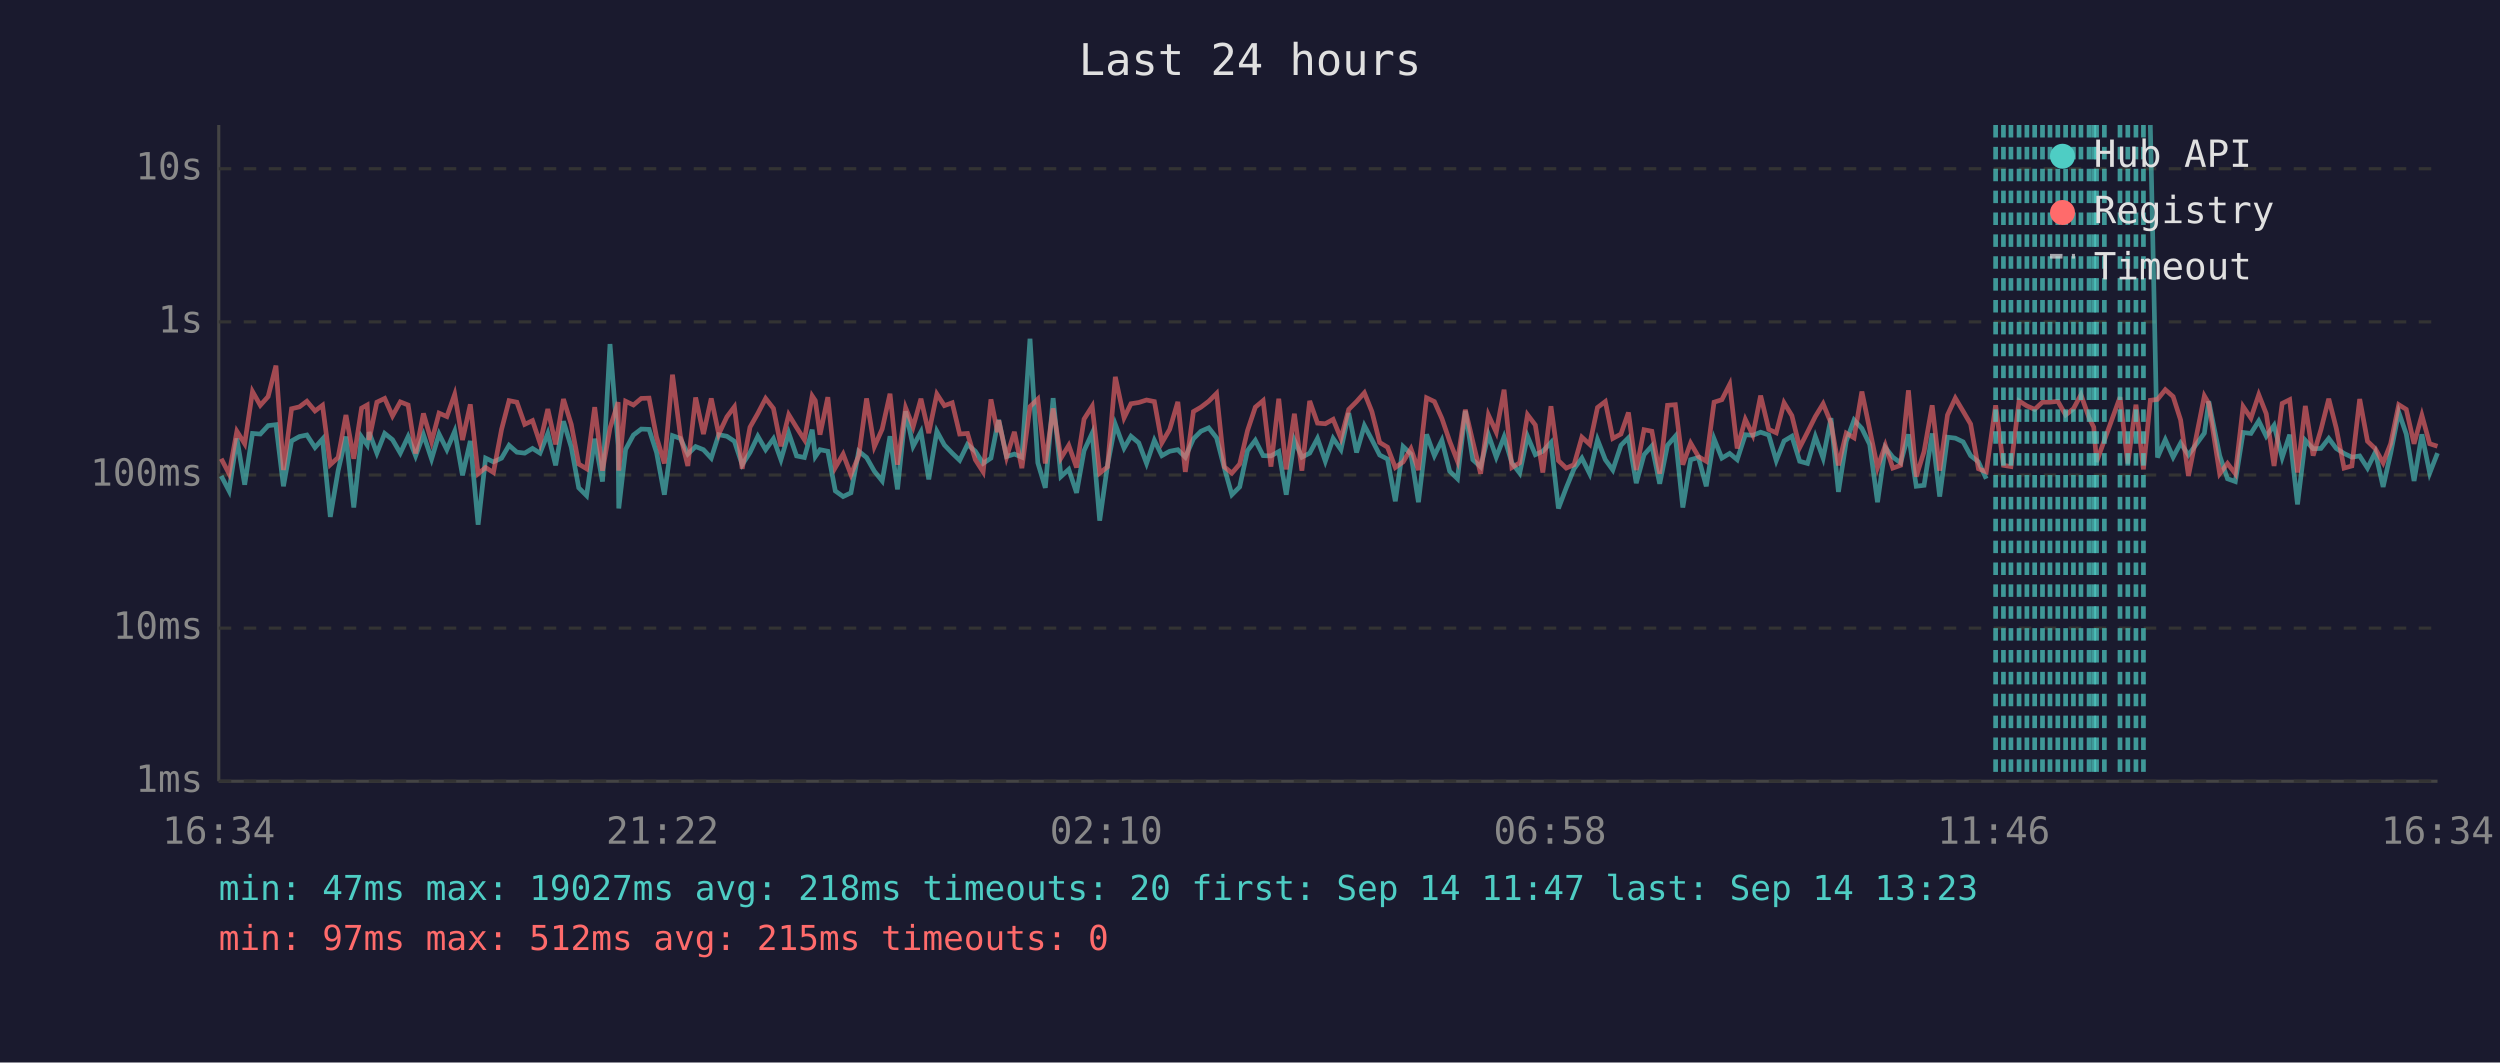
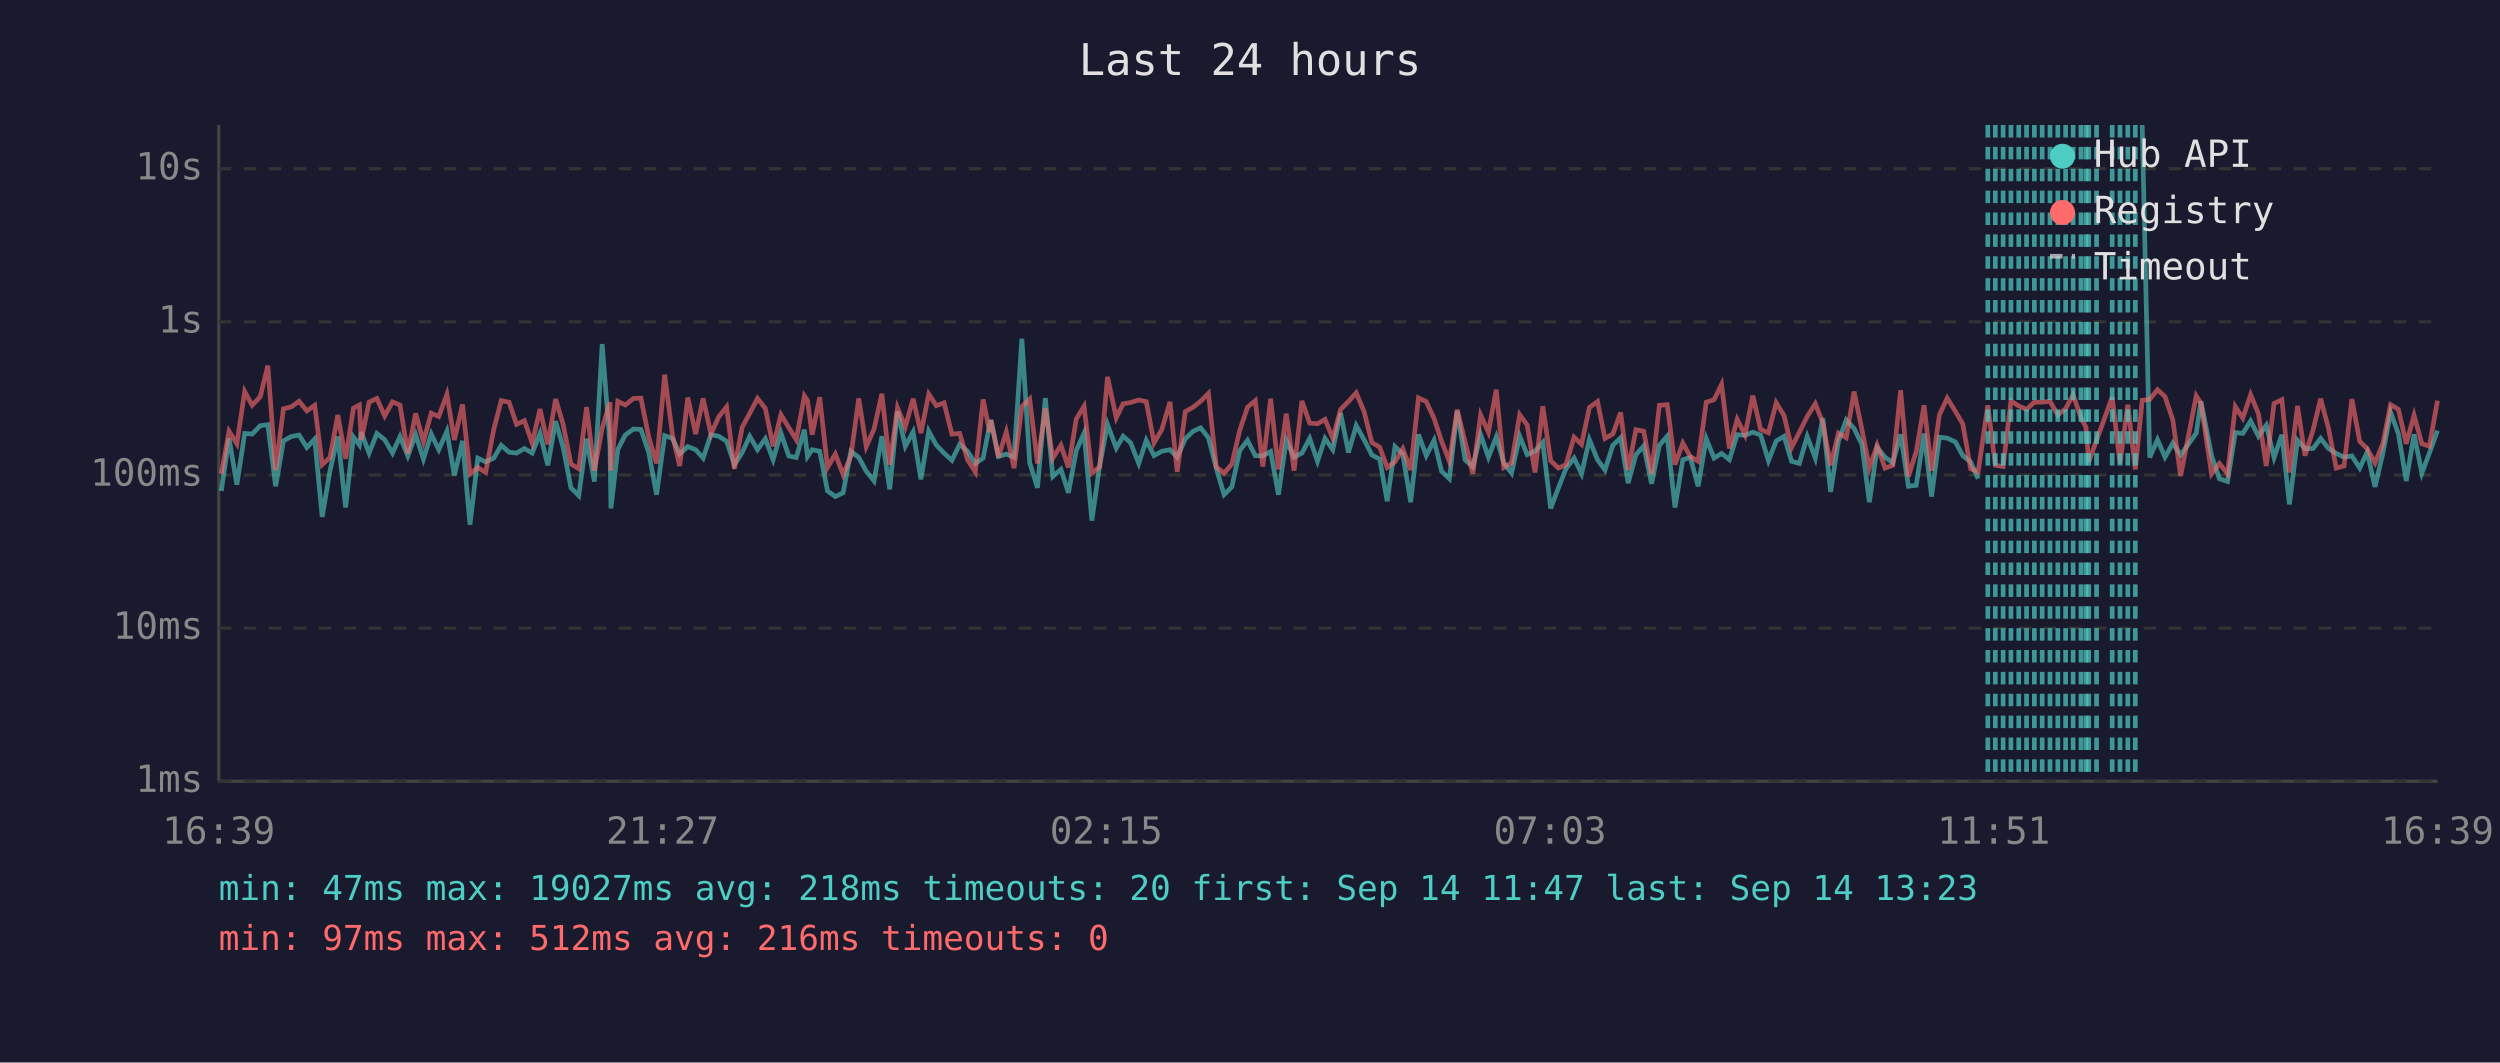
<svg xmlns="http://www.w3.org/2000/svg" viewBox="0 0 800 340" font-family="monospace" font-size="12">
  <rect width="800" height="340" fill="#1a1a2e" />
  <text x="400" y="24" fill="#e0e0e0" font-size="14" text-anchor="middle">Last 24 hours</text>
  <line x1="70" y1="40" x2="70" y2="250" stroke="#444" stroke-width="1" />
  <line x1="70" y1="250" x2="780" y2="250" stroke="#444" stroke-width="1" />
  <line x1="70" y1="250" x2="780" y2="250" stroke="#333" stroke-width="1" stroke-dasharray="4" />
  <text x="65" y="250" fill="#888" text-anchor="end" dominant-baseline="middle">1ms</text>
  <line x1="70" y1="201" x2="780" y2="201" stroke="#333" stroke-width="1" stroke-dasharray="4" />
  <text x="65" y="201" fill="#888" text-anchor="end" dominant-baseline="middle">10ms</text>
  <line x1="70" y1="152" x2="780" y2="152" stroke="#333" stroke-width="1" stroke-dasharray="4" />
  <text x="65" y="152" fill="#888" text-anchor="end" dominant-baseline="middle">100ms</text>
  <line x1="70" y1="103" x2="780" y2="103" stroke="#333" stroke-width="1" stroke-dasharray="4" />
  <text x="65" y="103" fill="#888" text-anchor="end" dominant-baseline="middle">1s</text>
  <line x1="70" y1="54" x2="780" y2="54" stroke="#333" stroke-width="1" stroke-dasharray="4" />
  <text x="65" y="54" fill="#888" text-anchor="end" dominant-baseline="middle">10s</text>
-   <text x="70" y="270" fill="#888" text-anchor="middle">16:34</text>
-   <text x="212" y="270" fill="#888" text-anchor="middle">21:22</text>
-   <text x="354" y="270" fill="#888" text-anchor="middle">02:10</text>
-   <text x="496" y="270" fill="#888" text-anchor="middle">06:58</text>
-   <text x="638" y="270" fill="#888" text-anchor="middle">11:46</text>
-   <text x="780" y="270" fill="#888" text-anchor="middle">16:34</text>
-   <polyline points="70.8,152.3 73.3,157.1 75.8,140.3 78.3,155.1 80.8,138.7 83.3,138.9 85.8,136.2 88.3,135.9 90.7,155.6 93.3,141.1 95.8,139.7 98.2,139.2 100.8,143.2 103.2,140.5 105.7,165.4 108.2,150.6 110.7,139.7 113.2,162.4 115.7,139.8 117.5,142.4 118.1,138.3 120.6,145.0 123.1,138.7 125.6,140.7 128.1,145.0 130.6,139.7 133.0,145.9 135.5,139.1 138.1,146.9 140.5,138.9 143.0,143.9 145.5,138.0 148.0,152.1 150.5,141.1 153.0,167.9 155.4,146.6 157.9,147.8 160.5,146.6 162.9,142.5 165.4,144.7 167.9,145.0 170.4,143.5 172.8,145.0 175.3,138.7 177.8,148.9 180.3,134.8 182.8,143.1 185.2,156.1 187.7,158.6 190.3,140.4 192.8,154.1 195.2,110.1 197.8,142.5 198.0,162.7 200.2,143.8 202.7,139.2 205.2,137.3 207.7,137.4 210.1,144.8 212.6,158.3 215.2,139.4 217.7,140.3 220.1,145.3 222.6,142.9 225.1,143.9 227.6,146.6 230.0,139.1 232.6,139.6 235.0,141.2 237.5,148.7 240.0,144.8 242.5,139.6 245.0,143.9 247.5,140.4 249.9,147.1 252.4,138.6 254.9,145.9 257.4,146.4 259.9,137.5 260.9,146.1 262.4,143.9 264.9,144.4 267.3,157.1 269.8,158.9 272.3,157.7 274.8,144.4 277.3,146.4 279.8,150.8 282.3,153.9 284.8,139.6 287.2,156.6 289.8,131.6 292.2,142.8 294.7,138.2 297.2,153.4 299.8,138.0 302.2,142.4 304.7,145.0 307.1,147.3 309.6,142.2 312.1,144.4 314.6,148.3 317.1,146.6 319.2,135.9 319.6,134.4 322.1,146.1 324.6,145.3 327.0,146.3 329.6,108.4 332.1,148.1 334.5,156.1 337.0,127.4 339.5,152.5 342.0,150.2 344.5,157.7 346.9,144.2 349.5,138.6 351.9,166.6 354.4,148.9 356.9,135.8 359.7,143.4 361.9,139.6 364.4,141.7 366.9,148.3 369.4,140.9 371.8,145.8 374.3,144.4 376.9,143.9 379.3,146.3 381.9,140.4 384.3,138.0 386.8,136.9 389.3,140.1 391.8,149.8 394.2,158.3 396.7,155.8 399.2,144.2 401.7,140.9 404.2,145.8 406.7,145.9 409.2,144.5 411.6,158.3 414.2,140.9 416.6,146.3 419.1,145.0 421.6,140.3 424.1,147.6 426.6,140.3 429.1,143.9 431.6,132.2 434.1,144.8 436.6,136.2 439.0,140.7 441.5,145.6 444.0,146.9 446.5,160.4 449.0,142.9 451.5,145.3 453.9,160.7 456.5,139.0 459.0,145.8 461.4,140.9 463.9,150.8 466.4,153.2 468.9,131.5 471.3,147.1 473.8,149.4 476.3,139.1 478.8,146.3 481.3,139.8 483.8,148.1 486.3,151.4 488.8,139.6 491.3,145.5 493.7,144.4 496.3,141.6 498.7,162.7 501.2,156.1 503.7,150.0 506.2,146.6 508.7,151.6 511.2,140.7 513.7,147.1 516.1,150.4 518.7,142.5 521.1,140.1 523.6,154.6 526.1,145.5 528.6,142.7 531.1,154.8 533.6,142.5 536.1,139.6 538.5,162.4 541.0,147.1 543.5,146.4 546.0,155.6 548.5,140.4 551.0,146.6 553.5,145.1 555.9,147.1 558.5,139.1 560.9,139.3 563.4,138.3 566.0,139.2 568.4,147.4 570.9,141.1 573.4,139.6 575.9,147.6 578.4,148.3 580.9,139.7 583.4,146.6 585.9,133.8 588.3,157.4 590.8,141.2 593.3,134.4 595.8,137.1 598.3,142.2 600.8,160.7 603.3,143.2 605.7,146.3 608.2,148.1 610.7,139.0 613.2,155.6 615.7,155.3 618.3,138.7 620.7,158.9 623.2,139.9 625.7,140.2 628.2,141.4 630.6,145.8 633.1,147.8 635.6,153.2" fill="none" stroke="#4ecdc4" stroke-width="1.5" opacity="0.6" />
-   <polyline points="688.1,40.0 690.4,146.4 692.9,140.7 695.4,146.3 697.8,141.8 700.3,145.6 705.4,138.6 706.8,128.4 710.3,145.8 712.8,153.2 715.3,154.1 717.8,138.4 720.3,138.7 722.8,134.7 725.2,139.6 727.7,136.1 730.3,146.4 732.7,139.1 735.2,161.4 737.7,140.9 740.2,143.6 742.7,143.5 745.2,140.3 747.6,143.5 750.1,145.1 752.6,146.3 755.1,145.9 757.6,149.8 760.1,144.7 762.6,155.8 765.0,145.1 767.6,131.9 770.0,138.9 772.5,153.9 775.0,139.0 777.5,151.4 780.0,145.0" fill="none" stroke="#4ecdc4" stroke-width="1.5" opacity="0.6" />
-   <polyline points="70.8,146.8 73.3,151.6 75.8,138.0 78.3,142.0 80.8,125.3 83.3,129.7 85.8,126.9 88.3,117.0 90.7,150.4 93.3,130.8 95.8,130.2 98.2,128.4 100.8,131.5 103.2,129.7 105.7,148.7 108.2,146.4 110.7,132.8 113.2,146.8 115.7,130.6 117.5,129.6 118.1,140.8 120.6,128.7 123.1,127.5 125.6,133.1 128.1,128.6 130.6,129.6 133.0,145.1 135.5,132.3 138.1,141.3 140.5,132.2 143.0,133.3 145.5,126.2 148.0,140.8 150.5,129.4 153.0,151.6 155.4,149.6 157.9,151.2 160.5,137.4 162.9,128.2 165.4,128.7 167.9,135.8 170.4,134.6 172.8,141.8 175.3,130.9 177.8,142.2 180.3,127.7 182.8,135.8 185.2,148.5 187.7,150.0 190.3,130.3 192.8,150.6 195.2,137.0 197.8,128.7 198.0,150.6 200.2,128.4 202.7,129.6 205.2,127.5 207.7,127.4 210.1,139.9 212.6,148.3 215.2,119.9 217.7,139.3 220.1,149.1 222.6,127.2 225.1,138.9 227.6,127.5 230.0,138.9 232.6,133.4 235.0,130.2 237.5,150.0 240.0,136.7 242.5,132.3 245.0,127.5 247.5,130.7 249.9,142.8 252.4,132.7 254.9,136.8 257.4,140.7 259.9,126.7 260.9,128.2 262.4,139.1 264.9,127.1 267.3,149.6 269.8,145.3 272.3,151.9 274.8,145.9 277.3,127.5 279.8,142.9 282.3,137.3 284.8,126.0 287.2,148.7 289.8,130.5 292.2,136.6 294.7,127.6 297.2,138.6 299.8,126.1 302.2,129.8 304.7,128.9 307.1,138.9 309.6,138.7 312.1,147.1 314.6,151.0 317.1,127.8 319.2,138.3 319.6,134.5 322.1,146.3 324.6,138.2 327.0,149.8 329.6,130.1 332.1,127.7 334.5,148.3 337.0,130.7 339.5,146.6 342.0,142.5 344.5,149.6 346.9,134.1 349.5,130.0 351.9,151.4 354.4,149.4 356.9,120.6 359.7,133.7 361.9,129.2 364.4,128.8 366.9,128.0 369.4,128.5 371.8,141.7 374.3,137.4 376.9,128.6 379.3,151.0 381.9,131.7 384.3,130.3 386.8,128.4 389.3,125.9 391.8,149.4 394.2,151.4 396.7,148.5 399.2,137.8 401.7,130.3 404.2,128.2 406.7,149.3 409.2,127.6 411.6,150.2 414.2,132.4 416.6,150.6 419.1,128.3 421.6,135.4 424.1,135.6 426.6,134.2 429.1,140.3 431.6,131.0 434.1,128.5 436.6,125.7 439.0,131.7 441.5,141.6 444.0,143.1 446.5,149.6 449.0,147.8 451.5,143.6 453.9,150.4 456.5,127.3 459.0,128.5 461.4,133.9 463.9,141.2 466.4,147.6 468.9,131.1 471.3,141.3 473.8,151.6 476.3,132.8 478.8,138.3 481.3,124.7 483.8,149.6 486.3,148.1 488.8,132.7 491.3,136.0 493.7,151.2 496.3,130.0 498.7,147.4 501.2,149.8 503.7,148.7 506.2,139.9 508.7,142.2 511.2,130.4 513.7,128.5 516.1,140.3 518.7,138.9 521.1,132.0 523.6,150.4 526.1,137.5 528.6,138.0 531.1,151.6 533.6,129.7 536.1,129.5 538.5,148.7 541.0,141.8 543.5,146.1 546.0,147.6 548.5,128.7 551.0,127.9 553.5,123.0 555.9,143.5 558.5,134.2 560.9,139.2 563.4,126.6 566.0,137.4 568.4,138.5 570.9,128.9 573.4,133.0 575.9,143.2 578.4,138.3 580.9,133.3 583.4,129.2 585.9,135.3 588.3,148.9 590.8,138.6 593.3,140.1 595.8,125.3 598.3,137.4 600.8,149.6 603.3,142.5 605.7,149.8 608.2,148.9 610.7,124.9 613.2,152.5 615.7,144.5 618.3,129.7 620.7,150.6 623.2,132.8 625.7,127.4 628.2,131.6 630.6,135.7 633.1,150.0 635.6,151.0 638.6,129.7 641.1,148.9 643.5,149.3 646.1,128.3 648.6,129.9 651.1,131.0 653.6,128.7 656.0,128.7 658.5,128.4 661.0,132.8 663.5,130.8 665.9,126.3 668.5,133.7 670.0,136.7 670.9,147.8 673.4,140.9 678.4,127.1 680.9,148.3 683.5,129.5 685.9,150.2 688.1,128.1 690.4,127.8 692.9,124.7 695.4,126.9 697.8,134.4 700.3,152.3 705.4,126.7 706.8,129.1 710.3,151.6 712.8,148.3 715.3,151.6 717.8,130.1 720.3,133.8 722.8,126.3 725.2,132.4 727.7,149.1 730.3,129.1 732.7,127.9 735.2,151.2 737.7,129.9 740.2,145.8 742.7,137.5 745.2,127.6 747.6,137.0 750.1,149.8 752.6,149.1 755.1,127.7 757.6,141.2 760.1,143.6 762.6,148.1 765.0,142.0 767.6,129.5 770.0,131.0 772.5,142.0 775.0,132.9 777.5,142.0 780.0,142.8" fill="none" stroke="#ff6b6b" stroke-width="1.5" opacity="0.6" />
-   <line x1="638.6" y1="40" x2="638.6" y2="250" stroke="#4ecdc4" stroke-width="1.5" stroke-dasharray="4,3" opacity="0.7" />
-   <line x1="641.1" y1="40" x2="641.1" y2="250" stroke="#4ecdc4" stroke-width="1.5" stroke-dasharray="4,3" opacity="0.7" />
+   <text x="70" y="270" fill="#888" text-anchor="middle">16:39</text>
+   <text x="212" y="270" fill="#888" text-anchor="middle">21:27</text>
+   <text x="354" y="270" fill="#888" text-anchor="middle">02:15</text>
+   <text x="496" y="270" fill="#888" text-anchor="middle">07:03</text>
+   <text x="638" y="270" fill="#888" text-anchor="middle">11:51</text>
+   <text x="780" y="270" fill="#888" text-anchor="middle">16:39</text>
+   <polyline points="70.8,157.1 73.3,140.3 75.8,155.1 78.3,138.7 80.7,138.9 83.3,136.2 85.7,135.9 88.2,155.6 90.7,141.1 93.2,139.7 95.7,139.2 98.2,143.2 100.7,140.5 103.1,165.4 105.6,150.6 108.1,139.7 110.6,162.4 113.1,139.8 115.0,142.4 115.6,138.3 118.1,145.0 120.6,138.7 123.1,140.7 125.6,145.0 128.0,139.7 130.5,145.9 133.0,139.1 135.5,146.9 138.0,138.9 140.4,143.9 143.0,138.0 145.4,152.1 148.0,141.1 150.4,167.9 152.9,146.6 155.4,147.8 158.0,146.6 160.4,142.5 162.9,144.7 165.3,145.0 167.8,143.5 170.3,145.0 172.8,138.7 175.3,148.9 177.8,134.8 180.2,143.1 182.7,156.1 185.2,158.6 187.7,140.4 190.2,154.1 192.7,110.1 195.2,142.5 195.5,162.7 197.7,143.8 200.1,139.2 202.7,137.3 205.1,137.4 207.6,144.8 210.1,158.3 212.7,139.4 215.2,140.3 217.5,145.3 220.1,142.9 222.6,143.9 225.0,146.6 227.5,139.1 230.0,139.6 232.5,141.2 235.0,148.7 237.5,144.8 239.9,139.6 242.4,143.9 244.9,140.4 247.4,147.1 249.9,138.6 252.4,145.9 254.8,146.4 257.4,137.5 258.4,146.1 259.9,143.9 262.3,144.4 264.8,157.1 267.3,158.9 269.8,157.7 272.3,144.4 274.8,146.4 277.2,150.8 279.7,153.9 282.2,139.6 284.7,156.6 287.2,131.6 289.7,142.8 292.2,138.2 294.7,153.4 297.2,138.0 299.6,142.4 302.1,145.0 304.6,147.3 307.1,142.2 309.6,144.4 312.1,148.3 314.6,146.6 316.7,135.9 317.1,134.4 319.5,146.1 322.0,145.3 324.5,146.3 327.0,108.4 329.5,148.1 332.0,156.1 334.5,127.4 336.9,152.5 339.5,150.2 341.9,157.7 344.4,144.2 346.9,138.6 349.4,166.6 351.9,148.9 354.4,135.8 357.2,143.4 359.4,139.6 361.8,141.7 364.4,148.3 366.8,140.9 369.3,145.8 371.8,144.4 374.4,143.9 376.7,146.3 379.3,140.4 381.8,138.0 384.2,136.9 386.7,140.1 389.2,149.8 391.7,158.3 394.2,155.8 396.7,144.2 399.2,140.9 401.7,145.8 404.1,145.9 406.6,144.5 409.1,158.3 411.6,140.9 414.1,146.3 416.6,145.0 419.1,140.3 421.6,147.6 424.0,140.3 426.5,143.9 429.0,132.2 431.5,144.8 434.0,136.2 436.5,140.7 439.0,145.6 441.5,146.9 443.9,160.4 446.4,142.9 448.9,145.3 451.4,160.7 453.9,139.0 456.4,145.8 458.9,140.9 461.3,150.8 463.8,153.2 466.3,131.5 468.8,147.1 471.3,149.4 473.8,139.1 476.3,146.3 478.8,139.8 481.2,148.1 483.7,151.4 486.3,139.6 488.7,145.5 491.2,144.4 493.7,141.6 496.2,162.7 498.7,156.1 501.1,150.0 503.7,146.6 506.1,151.6 508.6,140.7 511.2,147.1 513.6,150.4 516.1,142.5 518.6,140.1 521.0,154.6 523.5,145.5 526.0,142.7 528.5,154.8 531.0,142.5 533.5,139.6 536.0,162.4 538.5,147.1 540.9,146.4 543.4,155.6 546.0,140.4 548.5,146.6 550.9,145.1 553.4,147.1 555.9,139.1 558.4,139.3 560.9,138.3 563.4,139.2 565.9,147.4 568.4,141.1 570.9,139.6 573.3,147.6 575.8,148.3 578.3,139.7 580.9,146.6 583.3,133.8 585.8,157.4 588.3,141.2 590.8,134.4 593.3,137.1 595.8,142.2 598.2,160.7 600.7,143.2 603.2,146.3 605.7,148.1 608.2,139.0 610.7,155.6 613.2,155.3 615.7,138.7 618.1,158.9 620.6,139.9 623.1,140.2 625.7,141.4 628.1,145.8 630.6,147.8 633.0,153.2" fill="none" stroke="#4ecdc4" stroke-width="1.5" opacity="0.6" />
+   <polyline points="685.5,40.0 687.9,146.4 690.4,140.7 692.8,146.3 695.3,141.8 697.8,145.6 702.8,138.6 704.3,128.4 707.7,145.8 710.2,153.2 712.8,154.1 715.3,138.4 717.7,138.7 720.2,134.7 722.7,139.6 725.2,136.1 727.7,146.4 730.2,139.1 732.6,161.4 735.2,140.9 737.6,143.6 740.2,143.5 742.6,140.3 745.1,143.5 747.6,145.1 750.1,146.3 752.6,145.9 755.1,149.8 757.5,144.7 760.0,155.8 762.5,145.1 765.0,131.9 767.5,138.9 770.0,153.9 772.5,139.0 775.0,151.4 777.4,145.0 780.0,137.8" fill="none" stroke="#4ecdc4" stroke-width="1.5" opacity="0.6" />
+   <polyline points="70.8,151.6 73.3,138.0 75.8,142.0 78.3,125.3 80.7,129.7 83.3,126.9 85.7,117.0 88.2,150.4 90.7,130.8 93.2,130.2 95.7,128.4 98.2,131.5 100.7,129.7 103.1,148.7 105.6,146.4 108.1,132.8 110.6,146.8 113.1,130.6 115.0,129.6 115.6,140.8 118.1,128.7 120.6,127.5 123.1,133.1 125.6,128.6 128.0,129.6 130.5,145.1 133.0,132.3 135.5,141.3 138.0,132.2 140.4,133.3 143.0,126.2 145.4,140.8 148.0,129.4 150.4,151.6 152.9,149.6 155.4,151.2 158.0,137.4 160.4,128.2 162.9,128.7 165.3,135.8 167.8,134.6 170.3,141.8 172.8,130.9 175.3,142.2 177.8,127.7 180.2,135.8 182.7,148.5 185.2,150.0 187.7,130.3 190.2,150.6 192.7,137.0 195.2,128.7 195.5,150.6 197.7,128.4 200.1,129.6 202.7,127.5 205.1,127.4 207.6,139.9 210.1,148.3 212.7,119.9 215.2,139.3 217.5,149.1 220.1,127.2 222.6,138.9 225.0,127.5 227.5,138.9 230.0,133.4 232.5,130.2 235.0,150.0 237.5,136.7 239.9,132.3 242.4,127.5 244.9,130.7 247.4,142.8 249.9,132.7 252.4,136.8 254.8,140.7 257.4,126.7 258.4,128.2 259.9,139.1 262.3,127.1 264.8,149.6 267.3,145.3 269.8,151.9 272.3,145.9 274.8,127.5 277.2,142.9 279.7,137.3 282.2,126.0 284.7,148.7 287.2,130.5 289.7,136.6 292.2,127.6 294.7,138.6 297.2,126.1 299.6,129.8 302.1,128.9 304.6,138.9 307.1,138.7 309.6,147.1 312.1,151.0 314.6,127.8 316.7,138.3 317.1,134.5 319.5,146.3 322.0,138.2 324.5,149.8 327.0,130.1 329.5,127.7 332.0,148.3 334.5,130.7 336.9,146.6 339.5,142.5 341.9,149.6 344.4,134.1 346.9,130.0 349.4,151.4 351.9,149.4 354.4,120.6 357.2,133.7 359.4,129.2 361.8,128.8 364.4,128.0 366.8,128.5 369.3,141.7 371.8,137.4 374.4,128.6 376.7,151.0 379.3,131.7 381.8,130.3 384.2,128.4 386.7,125.9 389.2,149.4 391.7,151.4 394.2,148.5 396.7,137.8 399.2,130.3 401.7,128.2 404.1,149.3 406.6,127.6 409.1,150.2 411.6,132.4 414.1,150.6 416.6,128.3 419.1,135.4 421.6,135.6 424.0,134.2 426.5,140.3 429.0,131.0 431.5,128.5 434.0,125.7 436.5,131.7 439.0,141.6 441.5,143.1 443.9,149.6 446.4,147.8 448.9,143.6 451.4,150.4 453.9,127.3 456.4,128.5 458.9,133.9 461.3,141.2 463.8,147.6 466.3,131.1 468.8,141.3 471.3,151.6 473.8,132.8 476.3,138.3 478.8,124.7 481.2,149.6 483.7,148.1 486.3,132.7 488.7,136.0 491.2,151.2 493.7,130.0 496.2,147.4 498.7,149.8 501.1,148.7 503.7,139.9 506.1,142.2 508.6,130.4 511.2,128.5 513.6,140.3 516.1,138.9 518.6,132.0 521.0,150.4 523.5,137.5 526.0,138.0 528.5,151.6 531.0,129.7 533.5,129.5 536.0,148.7 538.5,141.8 540.9,146.1 543.4,147.6 546.0,128.7 548.5,127.9 550.9,123.0 553.4,143.5 555.9,134.2 558.4,139.2 560.9,126.6 563.4,137.4 565.9,138.5 568.4,128.9 570.9,133.0 573.3,143.2 575.8,138.3 578.3,133.3 580.9,129.2 583.3,135.3 585.8,148.9 588.3,138.6 590.8,140.1 593.3,125.3 595.8,137.4 598.2,149.6 600.7,142.5 603.2,149.8 605.7,148.9 608.2,124.9 610.7,152.5 613.2,144.5 615.7,129.7 618.1,150.6 620.6,132.8 623.1,127.4 625.7,131.6 628.1,135.7 630.6,150.0 633.0,151.0 636.1,129.7 638.5,148.9 641.0,149.3 643.5,128.3 646.0,129.9 648.5,131.0 651.0,128.7 653.5,128.7 656.0,128.4 658.5,132.8 661.0,130.8 663.4,126.3 665.9,133.7 667.5,136.7 668.4,147.8 670.9,140.9 675.9,127.1 678.4,148.3 680.9,129.5 683.3,150.2 685.5,128.1 687.9,127.8 690.4,124.7 692.8,126.9 695.3,134.4 697.8,152.3 702.8,126.7 704.3,129.1 707.7,151.6 710.2,148.3 712.8,151.6 715.3,130.1 717.7,133.8 720.2,126.3 722.7,132.4 725.2,149.1 727.7,129.1 730.2,127.9 732.6,151.2 735.2,129.9 737.6,145.8 740.2,137.5 742.6,127.6 745.1,137.0 747.6,149.8 750.1,149.1 752.6,127.7 755.1,141.2 757.5,143.6 760.0,148.1 762.5,142.0 765.0,129.5 767.5,131.0 770.0,142.0 772.5,132.9 775.0,142.0 777.4,142.8 780.0,128.2" fill="none" stroke="#ff6b6b" stroke-width="1.5" opacity="0.6" />
+   <line x1="636.1" y1="40" x2="636.1" y2="250" stroke="#4ecdc4" stroke-width="1.5" stroke-dasharray="4,3" opacity="0.7" />
+   <line x1="638.5" y1="40" x2="638.5" y2="250" stroke="#4ecdc4" stroke-width="1.5" stroke-dasharray="4,3" opacity="0.7" />
+   <line x1="641.0" y1="40" x2="641.0" y2="250" stroke="#4ecdc4" stroke-width="1.5" stroke-dasharray="4,3" opacity="0.7" />
  <line x1="643.5" y1="40" x2="643.5" y2="250" stroke="#4ecdc4" stroke-width="1.5" stroke-dasharray="4,3" opacity="0.7" />
-   <line x1="646.1" y1="40" x2="646.1" y2="250" stroke="#4ecdc4" stroke-width="1.5" stroke-dasharray="4,3" opacity="0.7" />
-   <line x1="648.6" y1="40" x2="648.6" y2="250" stroke="#4ecdc4" stroke-width="1.5" stroke-dasharray="4,3" opacity="0.7" />
-   <line x1="651.1" y1="40" x2="651.1" y2="250" stroke="#4ecdc4" stroke-width="1.5" stroke-dasharray="4,3" opacity="0.7" />
-   <line x1="653.6" y1="40" x2="653.6" y2="250" stroke="#4ecdc4" stroke-width="1.5" stroke-dasharray="4,3" opacity="0.7" />
+   <line x1="646.0" y1="40" x2="646.0" y2="250" stroke="#4ecdc4" stroke-width="1.5" stroke-dasharray="4,3" opacity="0.7" />
+   <line x1="648.5" y1="40" x2="648.5" y2="250" stroke="#4ecdc4" stroke-width="1.5" stroke-dasharray="4,3" opacity="0.7" />
+   <line x1="651.0" y1="40" x2="651.0" y2="250" stroke="#4ecdc4" stroke-width="1.5" stroke-dasharray="4,3" opacity="0.7" />
+   <line x1="653.5" y1="40" x2="653.5" y2="250" stroke="#4ecdc4" stroke-width="1.5" stroke-dasharray="4,3" opacity="0.7" />
  <line x1="656.0" y1="40" x2="656.0" y2="250" stroke="#4ecdc4" stroke-width="1.5" stroke-dasharray="4,3" opacity="0.7" />
  <line x1="658.5" y1="40" x2="658.5" y2="250" stroke="#4ecdc4" stroke-width="1.5" stroke-dasharray="4,3" opacity="0.7" />
  <line x1="661.0" y1="40" x2="661.0" y2="250" stroke="#4ecdc4" stroke-width="1.5" stroke-dasharray="4,3" opacity="0.7" />
-   <line x1="663.5" y1="40" x2="663.5" y2="250" stroke="#4ecdc4" stroke-width="1.5" stroke-dasharray="4,3" opacity="0.7" />
+   <line x1="663.4" y1="40" x2="663.4" y2="250" stroke="#4ecdc4" stroke-width="1.5" stroke-dasharray="4,3" opacity="0.7" />
  <line x1="665.9" y1="40" x2="665.9" y2="250" stroke="#4ecdc4" stroke-width="1.5" stroke-dasharray="4,3" opacity="0.7" />
-   <line x1="668.5" y1="40" x2="668.5" y2="250" stroke="#4ecdc4" stroke-width="1.5" stroke-dasharray="4,3" opacity="0.7" />
-   <line x1="670.0" y1="40" x2="670.0" y2="250" stroke="#4ecdc4" stroke-width="1.5" stroke-dasharray="4,3" opacity="0.7" />
+   <line x1="667.5" y1="40" x2="667.5" y2="250" stroke="#4ecdc4" stroke-width="1.5" stroke-dasharray="4,3" opacity="0.7" />
+   <line x1="668.4" y1="40" x2="668.4" y2="250" stroke="#4ecdc4" stroke-width="1.5" stroke-dasharray="4,3" opacity="0.7" />
  <line x1="670.9" y1="40" x2="670.9" y2="250" stroke="#4ecdc4" stroke-width="1.5" stroke-dasharray="4,3" opacity="0.7" />
-   <line x1="673.4" y1="40" x2="673.4" y2="250" stroke="#4ecdc4" stroke-width="1.5" stroke-dasharray="4,3" opacity="0.7" />
+   <line x1="675.9" y1="40" x2="675.9" y2="250" stroke="#4ecdc4" stroke-width="1.5" stroke-dasharray="4,3" opacity="0.7" />
  <line x1="678.4" y1="40" x2="678.4" y2="250" stroke="#4ecdc4" stroke-width="1.5" stroke-dasharray="4,3" opacity="0.7" />
  <line x1="680.9" y1="40" x2="680.9" y2="250" stroke="#4ecdc4" stroke-width="1.5" stroke-dasharray="4,3" opacity="0.7" />
-   <line x1="683.5" y1="40" x2="683.5" y2="250" stroke="#4ecdc4" stroke-width="1.5" stroke-dasharray="4,3" opacity="0.7" />
-   <line x1="685.9" y1="40" x2="685.9" y2="250" stroke="#4ecdc4" stroke-width="1.5" stroke-dasharray="4,3" opacity="0.7" />
+   <line x1="683.3" y1="40" x2="683.3" y2="250" stroke="#4ecdc4" stroke-width="1.5" stroke-dasharray="4,3" opacity="0.7" />
  <circle cx="660" cy="50" r="4" fill="#4ecdc4" />
  <text x="670" y="50" fill="#e0e0e0" dominant-baseline="middle">Hub API</text>
  <circle cx="660" cy="68" r="4" fill="#ff6b6b" />
  <text x="670" y="68" fill="#e0e0e0" dominant-baseline="middle">Registry</text>
  <line x1="656" y1="82" x2="664" y2="82" stroke="#e0e0e0" stroke-width="1.5" stroke-dasharray="4,3" opacity="0.7" />
  <text x="670" y="86" fill="#e0e0e0" dominant-baseline="middle">Timeout</text>
  <text x="70" y="288" fill="#4ecdc4" font-size="11">min: 47ms  max: 19027ms  avg: 218ms  timeouts: 20  first: Sep 14 11:47  last: Sep 14 13:23</text>
-   <text x="70" y="304" fill="#ff6b6b" font-size="11">min: 97ms  max: 512ms  avg: 215ms  timeouts: 0</text>
+   <text x="70" y="304" fill="#ff6b6b" font-size="11">min: 97ms  max: 512ms  avg: 216ms  timeouts: 0</text>
</svg>
